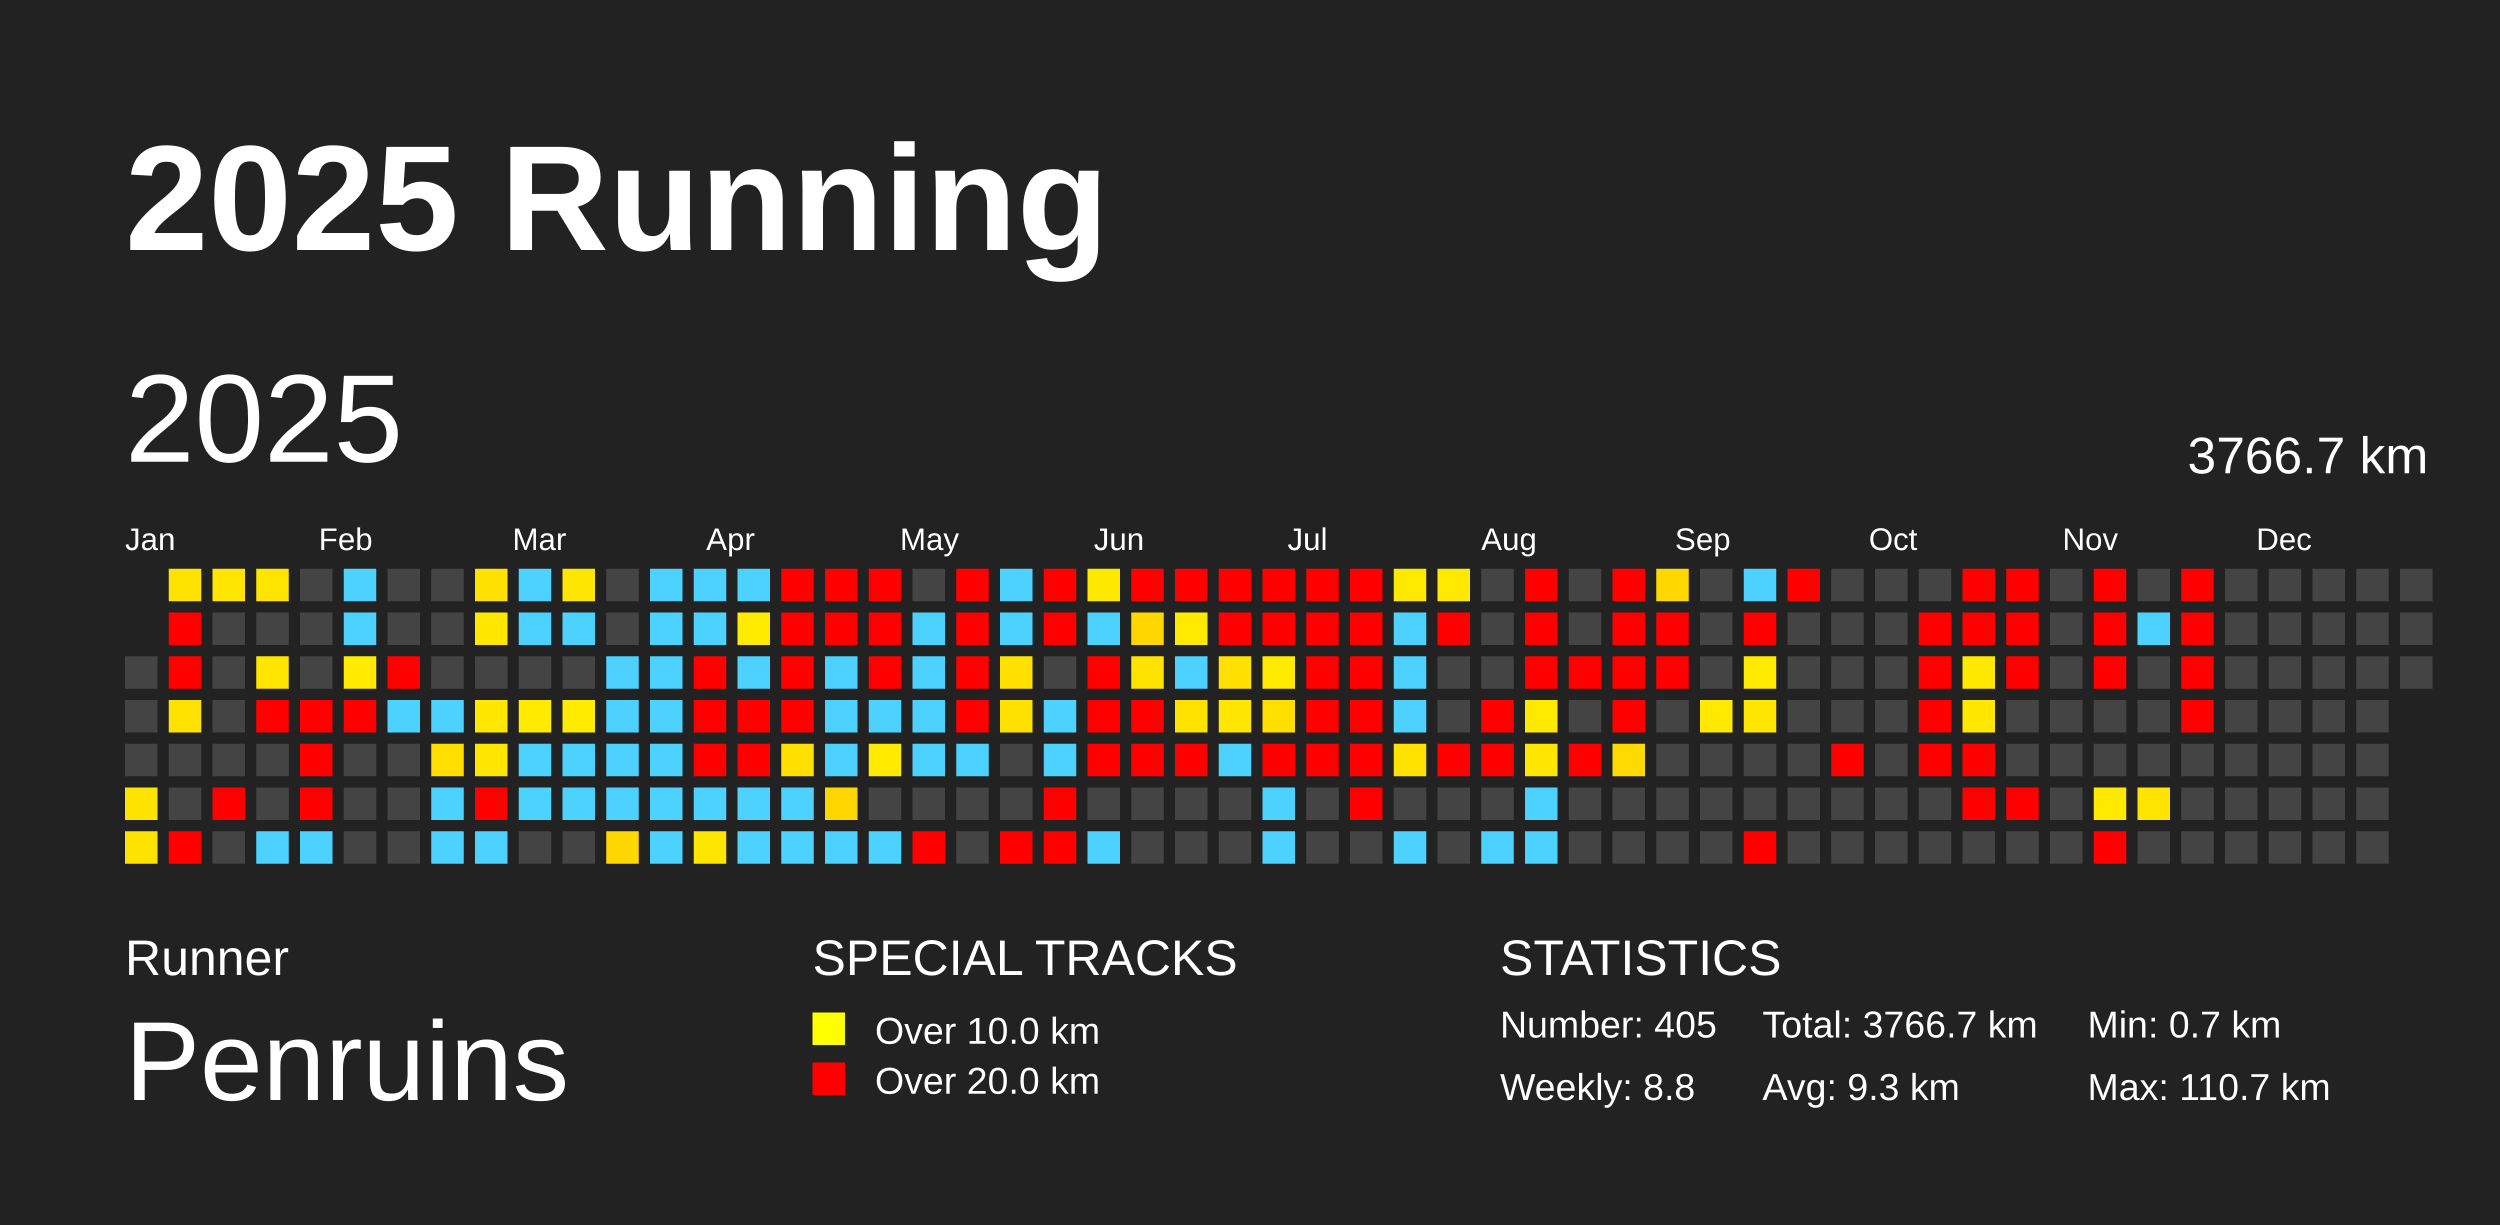
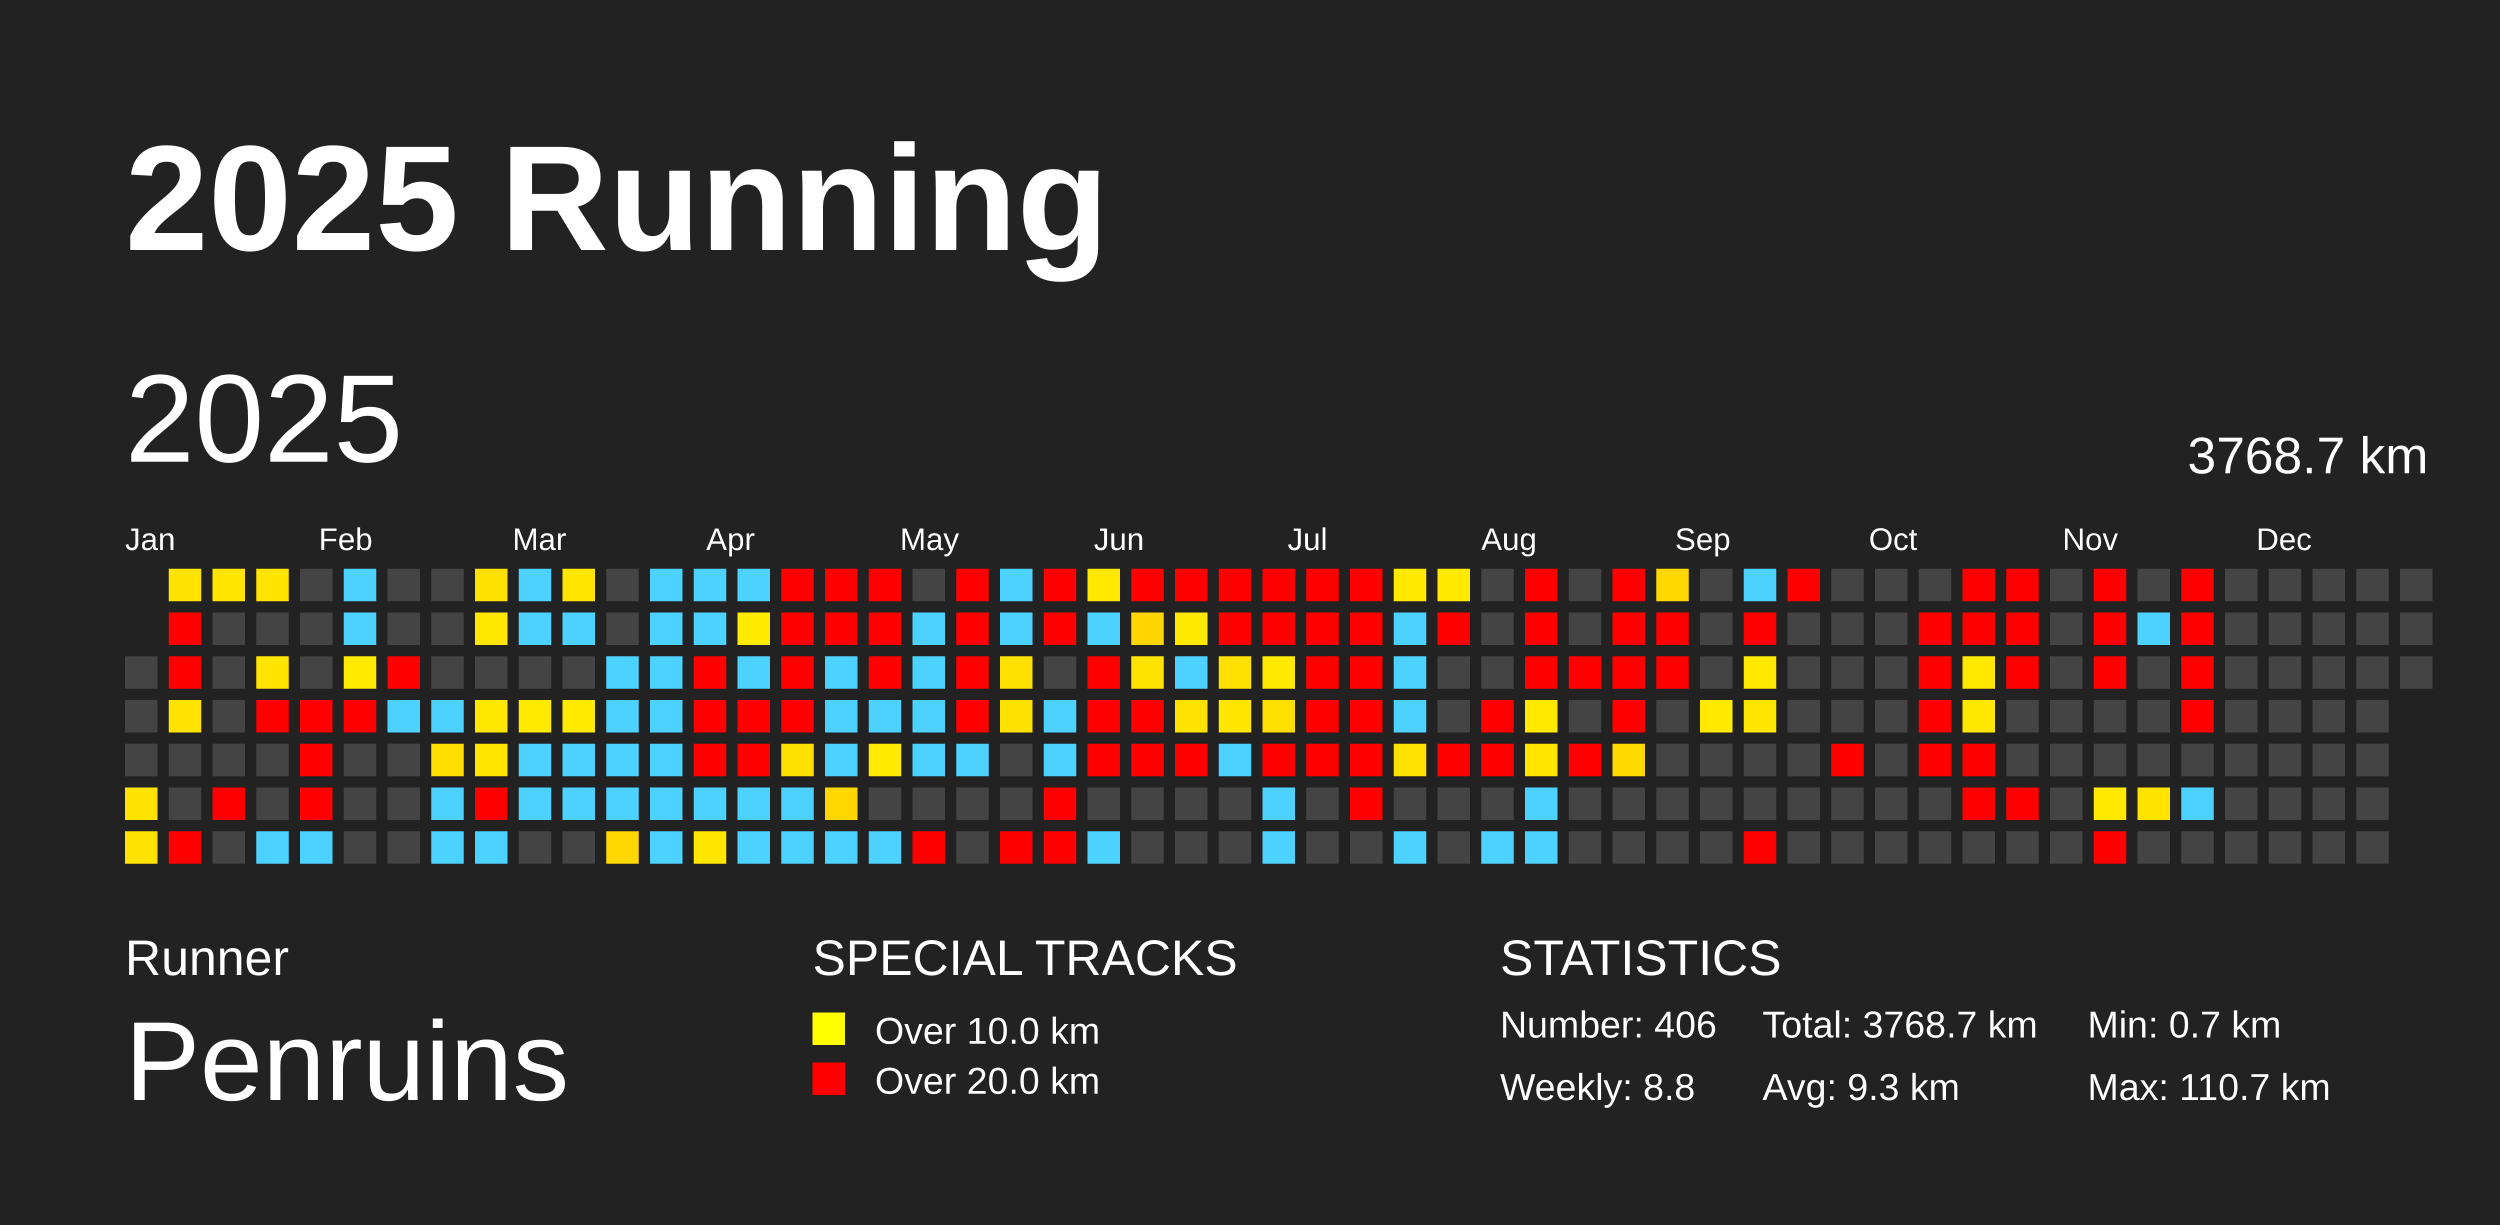
<svg xmlns="http://www.w3.org/2000/svg" baseProfile="full" height="98mm" version="1.1" viewBox="0,0,200,98" width="200mm">
  <defs />
  <rect fill="#222222" height="98" width="200" x="0" y="0" />
  <text fill="#FFFFFF" style="font-size:12px; font-family:Arial; font-weight:bold;" x="10" y="20">2025 Running</text>
  <text fill="#FFFFFF" style="font-size:4px; font-family:Arial" x="10" y="78">Runner</text>
  <text fill="#FFFFFF" style="font-size:9px; font-family:Arial" x="10" y="88">Penruins</text>
  <text fill="#FFFFFF" style="font-size:4px; font-family:Arial" x="65" y="78">SPECIAL TRACKS</text>
  <rect fill="yellow" height="2.6" width="2.6" x="65" y="81" />
  <text fill="#FFFFFF" style="font-size:3px; font-family:Arial" x="70" y="83.5">Over 10.0 km</text>
  <rect fill="red" height="2.6" width="2.6" x="65" y="85" />
  <text fill="#FFFFFF" style="font-size:3px; font-family:Arial" x="70" y="87.5">Over 20.0 km</text>
  <text fill="#FFFFFF" style="font-size:4px; font-family:Arial" x="120" y="78">STATISTICS</text>
-   <text fill="#FFFFFF" style="font-size:3px; font-family:Arial" x="120" y="83">Number: 405</text>
+   <text fill="#FFFFFF" style="font-size:3px; font-family:Arial" x="120" y="83">Number: 406</text>
  <text fill="#FFFFFF" style="font-size:3px; font-family:Arial" x="120" y="88">Weekly: 8.8</text>
-   <text fill="#FFFFFF" style="font-size:3px; font-family:Arial" x="141" y="83">Total: 3766.7 km</text>
+   <text fill="#FFFFFF" style="font-size:3px; font-family:Arial" x="141" y="83">Total: 3768.7 km</text>
  <text fill="#FFFFFF" style="font-size:3px; font-family:Arial" x="141" y="88">Avg: 9.3 km</text>
  <text fill="#FFFFFF" style="font-size:3px; font-family:Arial" x="167" y="83">Min: 0.7 km</text>
  <text fill="#FFFFFF" style="font-size:3px; font-family:Arial" x="167" y="88">Max: 110.7 km</text>
  <text dominant-baseline="hanging" fill="#FFFFFF" style="font-size:10.0px; font-family:Arial;" x="10" y="30">2025</text>
-   <text dominant-baseline="hanging" fill="#FFFFFF" style="font-size:4.125px; font-family:Arial;" x="175" y="35">3766.7 km</text>
+   <text dominant-baseline="hanging" fill="#FFFFFF" style="font-size:4.125px; font-family:Arial;" x="175" y="35">3768.7 km</text>
  <text fill="#FFFFFF" style="font-size:2.5px; font-family:Arial" x="10.0" y="44">Jan</text>
  <text fill="#FFFFFF" style="font-size:2.5px; font-family:Arial" x="25.5" y="44">Feb</text>
  <text fill="#FFFFFF" style="font-size:2.5px; font-family:Arial" x="41.0" y="44">Mar</text>
  <text fill="#FFFFFF" style="font-size:2.5px; font-family:Arial" x="56.5" y="44">Apr</text>
  <text fill="#FFFFFF" style="font-size:2.5px; font-family:Arial" x="72.0" y="44">May</text>
  <text fill="#FFFFFF" style="font-size:2.5px; font-family:Arial" x="87.5" y="44">Jun</text>
  <text fill="#FFFFFF" style="font-size:2.5px; font-family:Arial" x="103.0" y="44">Jul</text>
  <text fill="#FFFFFF" style="font-size:2.5px; font-family:Arial" x="118.5" y="44">Aug</text>
  <text fill="#FFFFFF" style="font-size:2.5px; font-family:Arial" x="134.0" y="44">Sep</text>
  <text fill="#FFFFFF" style="font-size:2.5px; font-family:Arial" x="149.5" y="44">Oct</text>
  <text fill="#FFFFFF" style="font-size:2.5px; font-family:Arial" x="165.0" y="44">Nov</text>
  <text fill="#FFFFFF" style="font-size:2.5px; font-family:Arial" x="180.5" y="44">Dec</text>
  <rect fill="#444444" height="2.6" width="2.6" x="10.0" y="52.5" />
  <rect fill="#444444" height="2.6" width="2.6" x="10.0" y="56.0" />
  <rect fill="#444444" height="2.6" width="2.6" x="10.0" y="59.5" />
  <rect fill="#ffe300" height="2.6" width="2.6" x="10.0" y="63.0" />
  <rect fill="#ffe300" height="2.6" width="2.6" x="10.0" y="66.5" />
  <rect fill="#ffe300" height="2.6" width="2.6" x="13.5" y="45.5" />
  <rect fill="red" height="2.6" width="2.6" x="13.5" y="49.0" />
  <rect fill="red" height="2.6" width="2.6" x="13.5" y="52.5" />
  <rect fill="#ffe200" height="2.6" width="2.6" x="13.5" y="56.0" />
  <rect fill="#444444" height="2.6" width="2.6" x="13.5" y="59.5" />
  <rect fill="#444444" height="2.6" width="2.6" x="13.5" y="63.0" />
  <rect fill="red" height="2.6" width="2.6" x="13.5" y="66.5" />
  <rect fill="#ffe500" height="2.6" width="2.6" x="17.0" y="45.5" />
  <rect fill="#444444" height="2.6" width="2.6" x="17.0" y="49.0" />
  <rect fill="#444444" height="2.6" width="2.6" x="17.0" y="52.5" />
  <rect fill="#444444" height="2.6" width="2.6" x="17.0" y="56.0" />
  <rect fill="#444444" height="2.6" width="2.6" x="17.0" y="59.5" />
  <rect fill="red" height="2.6" width="2.6" x="17.0" y="63.0" />
  <rect fill="#444444" height="2.6" width="2.6" x="17.0" y="66.5" />
  <rect fill="#ffe400" height="2.6" width="2.6" x="20.5" y="45.5" />
  <rect fill="#444444" height="2.6" width="2.6" x="20.5" y="49.0" />
  <rect fill="#ffe400" height="2.6" width="2.6" x="20.5" y="52.5" />
  <rect fill="red" height="2.6" width="2.6" x="20.5" y="56.0" />
  <rect fill="#444444" height="2.6" width="2.6" x="20.5" y="59.5" />
  <rect fill="#444444" height="2.6" width="2.6" x="20.5" y="63.0" />
  <rect fill="#4dd2ff" height="2.6" width="2.6" x="20.5" y="66.5" />
  <rect fill="#444444" height="2.6" width="2.6" x="24.0" y="45.5" />
  <rect fill="#444444" height="2.6" width="2.6" x="24.0" y="49.0" />
  <rect fill="#444444" height="2.6" width="2.6" x="24.0" y="52.5" />
  <rect fill="red" height="2.6" width="2.6" x="24.0" y="56.0" />
  <rect fill="red" height="2.6" width="2.6" x="24.0" y="59.5" />
  <rect fill="red" height="2.6" width="2.6" x="24.0" y="63.0" />
  <rect fill="#4dd2ff" height="2.6" width="2.6" x="24.0" y="66.5" />
  <rect fill="#4dd2ff" height="2.6" width="2.6" x="27.5" y="45.5" />
  <rect fill="#4dd2ff" height="2.6" width="2.6" x="27.5" y="49.0" />
  <rect fill="#ffea00" height="2.6" width="2.6" x="27.5" y="52.5" />
  <rect fill="red" height="2.6" width="2.6" x="27.5" y="56.0" />
  <rect fill="#444444" height="2.6" width="2.6" x="27.5" y="59.5" />
  <rect fill="#444444" height="2.6" width="2.6" x="27.5" y="63.0" />
  <rect fill="#444444" height="2.6" width="2.6" x="27.5" y="66.5" />
  <rect fill="#444444" height="2.6" width="2.6" x="31.0" y="45.5" />
  <rect fill="#444444" height="2.6" width="2.6" x="31.0" y="49.0" />
  <rect fill="red" height="2.6" width="2.6" x="31.0" y="52.5" />
  <rect fill="#4dd2ff" height="2.6" width="2.6" x="31.0" y="56.0" />
  <rect fill="#444444" height="2.6" width="2.6" x="31.0" y="59.5" />
  <rect fill="#444444" height="2.6" width="2.6" x="31.0" y="63.0" />
  <rect fill="#444444" height="2.6" width="2.6" x="31.0" y="66.5" />
  <rect fill="#444444" height="2.6" width="2.6" x="34.5" y="45.5" />
  <rect fill="#444444" height="2.6" width="2.6" x="34.5" y="49.0" />
  <rect fill="#444444" height="2.6" width="2.6" x="34.5" y="52.5" />
  <rect fill="#4dd2ff" height="2.6" width="2.6" x="34.5" y="56.0" />
  <rect fill="#ffde00" height="2.6" width="2.6" x="34.5" y="59.5" />
  <rect fill="#4dd2ff" height="2.6" width="2.6" x="34.5" y="63.0" />
  <rect fill="#4dd2ff" height="2.6" width="2.6" x="34.5" y="66.5" />
  <rect fill="#ffe100" height="2.6" width="2.6" x="38.0" y="45.5" />
  <rect fill="#ffe700" height="2.6" width="2.6" x="38.0" y="49.0" />
  <rect fill="#444444" height="2.6" width="2.6" x="38.0" y="52.5" />
  <rect fill="#ffe700" height="2.6" width="2.6" x="38.0" y="56.0" />
  <rect fill="#ffe600" height="2.6" width="2.6" x="38.0" y="59.5" />
  <rect fill="red" height="2.6" width="2.6" x="38.0" y="63.0" />
  <rect fill="#4dd2ff" height="2.6" width="2.6" x="38.0" y="66.5" />
  <rect fill="#4dd2ff" height="2.6" width="2.6" x="41.5" y="45.5" />
  <rect fill="#4dd2ff" height="2.6" width="2.6" x="41.5" y="49.0" />
  <rect fill="#444444" height="2.6" width="2.6" x="41.5" y="52.5" />
  <rect fill="#ffea00" height="2.6" width="2.6" x="41.5" y="56.0" />
  <rect fill="#4dd2ff" height="2.6" width="2.6" x="41.5" y="59.5" />
  <rect fill="#4dd2ff" height="2.6" width="2.6" x="41.5" y="63.0" />
  <rect fill="#444444" height="2.6" width="2.6" x="41.5" y="66.5" />
  <rect fill="#ffe600" height="2.6" width="2.6" x="45.0" y="45.5" />
  <rect fill="#4dd2ff" height="2.6" width="2.6" x="45.0" y="49.0" />
  <rect fill="#444444" height="2.6" width="2.6" x="45.0" y="52.5" />
  <rect fill="#ffeb00" height="2.6" width="2.6" x="45.0" y="56.0" />
  <rect fill="#4dd2ff" height="2.6" width="2.6" x="45.0" y="59.5" />
  <rect fill="#4dd2ff" height="2.6" width="2.6" x="45.0" y="63.0" />
  <rect fill="#444444" height="2.6" width="2.6" x="45.0" y="66.5" />
  <rect fill="#444444" height="2.6" width="2.6" x="48.5" y="45.5" />
  <rect fill="#444444" height="2.6" width="2.6" x="48.5" y="49.0" />
  <rect fill="#4dd2ff" height="2.6" width="2.6" x="48.5" y="52.5" />
  <rect fill="#4dd2ff" height="2.6" width="2.6" x="48.5" y="56.0" />
  <rect fill="#4dd2ff" height="2.6" width="2.6" x="48.5" y="59.5" />
  <rect fill="#4dd2ff" height="2.6" width="2.6" x="48.5" y="63.0" />
  <rect fill="#ffd700" height="2.6" width="2.6" x="48.5" y="66.5" />
  <rect fill="#4dd2ff" height="2.6" width="2.6" x="52.0" y="45.5" />
  <rect fill="#4dd2ff" height="2.6" width="2.6" x="52.0" y="49.0" />
  <rect fill="#4dd2ff" height="2.6" width="2.6" x="52.0" y="52.5" />
  <rect fill="#4dd2ff" height="2.6" width="2.6" x="52.0" y="56.0" />
  <rect fill="#4dd2ff" height="2.6" width="2.6" x="52.0" y="59.5" />
  <rect fill="#4dd2ff" height="2.6" width="2.6" x="52.0" y="63.0" />
  <rect fill="#4dd2ff" height="2.6" width="2.6" x="52.0" y="66.5" />
  <rect fill="#4dd2ff" height="2.6" width="2.6" x="55.5" y="45.5" />
  <rect fill="#4dd2ff" height="2.6" width="2.6" x="55.5" y="49.0" />
  <rect fill="red" height="2.6" width="2.6" x="55.5" y="52.5" />
  <rect fill="red" height="2.6" width="2.6" x="55.5" y="56.0" />
  <rect fill="red" height="2.6" width="2.6" x="55.5" y="59.5" />
  <rect fill="#4dd2ff" height="2.6" width="2.6" x="55.5" y="63.0" />
  <rect fill="#ffe600" height="2.6" width="2.6" x="55.5" y="66.5" />
  <rect fill="#4dd2ff" height="2.6" width="2.6" x="59.0" y="45.5" />
  <rect fill="#ffeb00" height="2.6" width="2.6" x="59.0" y="49.0" />
  <rect fill="#4dd2ff" height="2.6" width="2.6" x="59.0" y="52.5" />
  <rect fill="red" height="2.6" width="2.6" x="59.0" y="56.0" />
  <rect fill="red" height="2.6" width="2.6" x="59.0" y="59.5" />
  <rect fill="#4dd2ff" height="2.6" width="2.6" x="59.0" y="63.0" />
  <rect fill="#4dd2ff" height="2.6" width="2.6" x="59.0" y="66.5" />
  <rect fill="red" height="2.6" width="2.6" x="62.5" y="45.5" />
  <rect fill="red" height="2.6" width="2.6" x="62.5" y="49.0" />
  <rect fill="red" height="2.6" width="2.6" x="62.5" y="52.5" />
  <rect fill="red" height="2.6" width="2.6" x="62.5" y="56.0" />
  <rect fill="#ffe000" height="2.6" width="2.6" x="62.5" y="59.5" />
  <rect fill="#4dd2ff" height="2.6" width="2.6" x="62.5" y="63.0" />
  <rect fill="#4dd2ff" height="2.6" width="2.6" x="62.5" y="66.5" />
  <rect fill="red" height="2.6" width="2.6" x="66.0" y="45.5" />
  <rect fill="red" height="2.6" width="2.6" x="66.0" y="49.0" />
  <rect fill="#4dd2ff" height="2.6" width="2.6" x="66.0" y="52.5" />
  <rect fill="#4dd2ff" height="2.6" width="2.6" x="66.0" y="56.0" />
  <rect fill="#4dd2ff" height="2.6" width="2.6" x="66.0" y="59.5" />
  <rect fill="#ffd700" height="2.6" width="2.6" x="66.0" y="63.0" />
  <rect fill="#4dd2ff" height="2.6" width="2.6" x="66.0" y="66.5" />
  <rect fill="red" height="2.6" width="2.6" x="69.5" y="45.5" />
  <rect fill="red" height="2.6" width="2.6" x="69.5" y="49.0" />
  <rect fill="red" height="2.6" width="2.6" x="69.5" y="52.5" />
  <rect fill="#4dd2ff" height="2.6" width="2.6" x="69.5" y="56.0" />
  <rect fill="#ffea00" height="2.6" width="2.6" x="69.5" y="59.5" />
  <rect fill="#444444" height="2.6" width="2.6" x="69.5" y="63.0" />
  <rect fill="#4dd2ff" height="2.6" width="2.6" x="69.5" y="66.5" />
  <rect fill="#444444" height="2.6" width="2.6" x="73.0" y="45.5" />
  <rect fill="#4dd2ff" height="2.6" width="2.6" x="73.0" y="49.0" />
  <rect fill="#4dd2ff" height="2.6" width="2.6" x="73.0" y="52.5" />
  <rect fill="#4dd2ff" height="2.6" width="2.6" x="73.0" y="56.0" />
  <rect fill="#4dd2ff" height="2.6" width="2.6" x="73.0" y="59.5" />
  <rect fill="#444444" height="2.6" width="2.6" x="73.0" y="63.0" />
  <rect fill="red" height="2.6" width="2.6" x="73.0" y="66.5" />
  <rect fill="red" height="2.6" width="2.6" x="76.5" y="45.5" />
  <rect fill="red" height="2.6" width="2.6" x="76.5" y="49.0" />
  <rect fill="red" height="2.6" width="2.6" x="76.5" y="52.5" />
  <rect fill="red" height="2.6" width="2.6" x="76.5" y="56.0" />
  <rect fill="#4dd2ff" height="2.6" width="2.6" x="76.5" y="59.5" />
  <rect fill="#444444" height="2.6" width="2.6" x="76.5" y="63.0" />
  <rect fill="#444444" height="2.6" width="2.6" x="76.5" y="66.5" />
  <rect fill="#4dd2ff" height="2.6" width="2.6" x="80.0" y="45.5" />
  <rect fill="#4dd2ff" height="2.6" width="2.6" x="80.0" y="49.0" />
  <rect fill="#ffe000" height="2.6" width="2.6" x="80.0" y="52.5" />
  <rect fill="#ffe100" height="2.6" width="2.6" x="80.0" y="56.0" />
  <rect fill="#444444" height="2.6" width="2.6" x="80.0" y="59.5" />
  <rect fill="#444444" height="2.6" width="2.6" x="80.0" y="63.0" />
  <rect fill="red" height="2.6" width="2.6" x="80.0" y="66.5" />
  <rect fill="red" height="2.6" width="2.6" x="83.5" y="45.5" />
  <rect fill="red" height="2.6" width="2.6" x="83.5" y="49.0" />
  <rect fill="#444444" height="2.6" width="2.6" x="83.5" y="52.5" />
  <rect fill="#4dd2ff" height="2.6" width="2.6" x="83.5" y="56.0" />
  <rect fill="#4dd2ff" height="2.6" width="2.6" x="83.5" y="59.5" />
  <rect fill="red" height="2.6" width="2.6" x="83.5" y="63.0" />
  <rect fill="red" height="2.6" width="2.6" x="83.5" y="66.5" />
  <rect fill="#ffe800" height="2.6" width="2.6" x="87.0" y="45.5" />
  <rect fill="#4dd2ff" height="2.6" width="2.6" x="87.0" y="49.0" />
  <rect fill="red" height="2.6" width="2.6" x="87.0" y="52.5" />
  <rect fill="red" height="2.6" width="2.6" x="87.0" y="56.0" />
  <rect fill="red" height="2.6" width="2.6" x="87.0" y="59.5" />
  <rect fill="#444444" height="2.6" width="2.6" x="87.0" y="63.0" />
  <rect fill="#4dd2ff" height="2.6" width="2.6" x="87.0" y="66.5" />
  <rect fill="red" height="2.6" width="2.6" x="90.5" y="45.5" />
  <rect fill="#ffd600" height="2.6" width="2.6" x="90.5" y="49.0" />
  <rect fill="#ffe300" height="2.6" width="2.6" x="90.5" y="52.5" />
  <rect fill="red" height="2.6" width="2.6" x="90.5" y="56.0" />
  <rect fill="red" height="2.6" width="2.6" x="90.5" y="59.5" />
  <rect fill="#444444" height="2.6" width="2.6" x="90.5" y="63.0" />
  <rect fill="#444444" height="2.6" width="2.6" x="90.5" y="66.5" />
  <rect fill="red" height="2.6" width="2.6" x="94.0" y="45.5" />
  <rect fill="#ffe900" height="2.6" width="2.6" x="94.0" y="49.0" />
  <rect fill="#4dd2ff" height="2.6" width="2.6" x="94.0" y="52.5" />
  <rect fill="#ffe200" height="2.6" width="2.6" x="94.0" y="56.0" />
  <rect fill="red" height="2.6" width="2.6" x="94.0" y="59.5" />
  <rect fill="#444444" height="2.6" width="2.6" x="94.0" y="63.0" />
  <rect fill="#444444" height="2.6" width="2.6" x="94.0" y="66.5" />
  <rect fill="red" height="2.6" width="2.6" x="97.5" y="45.5" />
  <rect fill="red" height="2.6" width="2.6" x="97.5" y="49.0" />
  <rect fill="#ffe000" height="2.6" width="2.6" x="97.5" y="52.5" />
  <rect fill="#ffe600" height="2.6" width="2.6" x="97.5" y="56.0" />
  <rect fill="#4dd2ff" height="2.6" width="2.6" x="97.5" y="59.5" />
  <rect fill="#444444" height="2.6" width="2.6" x="97.5" y="63.0" />
  <rect fill="#444444" height="2.6" width="2.6" x="97.5" y="66.5" />
  <rect fill="red" height="2.6" width="2.6" x="101.0" y="45.5" />
  <rect fill="red" height="2.6" width="2.6" x="101.0" y="49.0" />
  <rect fill="#ffe900" height="2.6" width="2.6" x="101.0" y="52.5" />
  <rect fill="#ffdf00" height="2.6" width="2.6" x="101.0" y="56.0" />
  <rect fill="red" height="2.6" width="2.6" x="101.0" y="59.5" />
  <rect fill="#4dd2ff" height="2.6" width="2.6" x="101.0" y="63.0" />
  <rect fill="#4dd2ff" height="2.6" width="2.6" x="101.0" y="66.5" />
  <rect fill="red" height="2.6" width="2.6" x="104.5" y="45.5" />
  <rect fill="red" height="2.6" width="2.6" x="104.5" y="49.0" />
  <rect fill="red" height="2.6" width="2.6" x="104.5" y="52.5" />
  <rect fill="red" height="2.6" width="2.6" x="104.5" y="56.0" />
  <rect fill="red" height="2.6" width="2.6" x="104.5" y="59.5" />
  <rect fill="#444444" height="2.6" width="2.6" x="104.5" y="63.0" />
  <rect fill="#444444" height="2.6" width="2.6" x="104.5" y="66.5" />
  <rect fill="red" height="2.6" width="2.6" x="108.0" y="45.5" />
  <rect fill="red" height="2.6" width="2.6" x="108.0" y="49.0" />
  <rect fill="red" height="2.6" width="2.6" x="108.0" y="52.5" />
  <rect fill="red" height="2.6" width="2.6" x="108.0" y="56.0" />
  <rect fill="red" height="2.6" width="2.6" x="108.0" y="59.5" />
  <rect fill="red" height="2.6" width="2.6" x="108.0" y="63.0" />
  <rect fill="#444444" height="2.6" width="2.6" x="108.0" y="66.5" />
  <rect fill="#ffe900" height="2.6" width="2.6" x="111.5" y="45.5" />
  <rect fill="#4dd2ff" height="2.6" width="2.6" x="111.5" y="49.0" />
  <rect fill="#4dd2ff" height="2.6" width="2.6" x="111.5" y="52.5" />
  <rect fill="#4dd2ff" height="2.6" width="2.6" x="111.5" y="56.0" />
  <rect fill="#ffe200" height="2.6" width="2.6" x="111.5" y="59.5" />
  <rect fill="#444444" height="2.6" width="2.6" x="111.5" y="63.0" />
  <rect fill="#4dd2ff" height="2.6" width="2.6" x="111.5" y="66.5" />
  <rect fill="#ffe900" height="2.6" width="2.6" x="115.0" y="45.5" />
  <rect fill="red" height="2.6" width="2.6" x="115.0" y="49.0" />
  <rect fill="#444444" height="2.6" width="2.6" x="115.0" y="52.5" />
  <rect fill="#444444" height="2.6" width="2.6" x="115.0" y="56.0" />
  <rect fill="red" height="2.6" width="2.6" x="115.0" y="59.5" />
  <rect fill="#444444" height="2.6" width="2.6" x="115.0" y="63.0" />
  <rect fill="#444444" height="2.6" width="2.6" x="115.0" y="66.5" />
  <rect fill="#444444" height="2.6" width="2.6" x="118.5" y="45.5" />
  <rect fill="#444444" height="2.6" width="2.6" x="118.5" y="49.0" />
  <rect fill="#444444" height="2.6" width="2.6" x="118.5" y="52.5" />
  <rect fill="red" height="2.6" width="2.6" x="118.5" y="56.0" />
  <rect fill="red" height="2.6" width="2.6" x="118.5" y="59.5" />
  <rect fill="#444444" height="2.6" width="2.6" x="118.5" y="63.0" />
  <rect fill="#4dd2ff" height="2.6" width="2.6" x="118.5" y="66.5" />
  <rect fill="red" height="2.6" width="2.6" x="122.0" y="45.5" />
  <rect fill="red" height="2.6" width="2.6" x="122.0" y="49.0" />
  <rect fill="red" height="2.6" width="2.6" x="122.0" y="52.5" />
  <rect fill="#ffe900" height="2.6" width="2.6" x="122.0" y="56.0" />
  <rect fill="#ffe500" height="2.6" width="2.6" x="122.0" y="59.5" />
  <rect fill="#4dd2ff" height="2.6" width="2.6" x="122.0" y="63.0" />
  <rect fill="#4dd2ff" height="2.6" width="2.6" x="122.0" y="66.5" />
  <rect fill="#444444" height="2.6" width="2.6" x="125.5" y="45.5" />
  <rect fill="#444444" height="2.6" width="2.6" x="125.5" y="49.0" />
  <rect fill="red" height="2.6" width="2.6" x="125.5" y="52.5" />
  <rect fill="#444444" height="2.6" width="2.6" x="125.5" y="56.0" />
  <rect fill="red" height="2.6" width="2.6" x="125.5" y="59.5" />
  <rect fill="#444444" height="2.6" width="2.6" x="125.5" y="63.0" />
  <rect fill="#444444" height="2.6" width="2.6" x="125.5" y="66.5" />
  <rect fill="red" height="2.6" width="2.6" x="129.0" y="45.5" />
  <rect fill="red" height="2.6" width="2.6" x="129.0" y="49.0" />
  <rect fill="red" height="2.6" width="2.6" x="129.0" y="52.5" />
  <rect fill="red" height="2.6" width="2.6" x="129.0" y="56.0" />
  <rect fill="#ffda00" height="2.6" width="2.6" x="129.0" y="59.5" />
  <rect fill="#444444" height="2.6" width="2.6" x="129.0" y="63.0" />
  <rect fill="#444444" height="2.6" width="2.6" x="129.0" y="66.5" />
  <rect fill="#ffd800" height="2.6" width="2.6" x="132.5" y="45.5" />
  <rect fill="red" height="2.6" width="2.6" x="132.5" y="49.0" />
  <rect fill="red" height="2.6" width="2.6" x="132.5" y="52.5" />
  <rect fill="#444444" height="2.6" width="2.6" x="132.5" y="56.0" />
  <rect fill="#444444" height="2.6" width="2.6" x="132.5" y="59.5" />
  <rect fill="#444444" height="2.6" width="2.6" x="132.5" y="63.0" />
  <rect fill="#444444" height="2.6" width="2.6" x="132.5" y="66.5" />
  <rect fill="#444444" height="2.6" width="2.6" x="136.0" y="45.5" />
  <rect fill="#444444" height="2.6" width="2.6" x="136.0" y="49.0" />
  <rect fill="#444444" height="2.6" width="2.6" x="136.0" y="52.5" />
  <rect fill="#ffe900" height="2.6" width="2.6" x="136.0" y="56.0" />
  <rect fill="#444444" height="2.6" width="2.6" x="136.0" y="59.5" />
  <rect fill="#444444" height="2.6" width="2.6" x="136.0" y="63.0" />
  <rect fill="#444444" height="2.6" width="2.6" x="136.0" y="66.5" />
  <rect fill="#4dd2ff" height="2.6" width="2.6" x="139.5" y="45.5" />
  <rect fill="red" height="2.6" width="2.6" x="139.5" y="49.0" />
  <rect fill="#ffe900" height="2.6" width="2.6" x="139.5" y="52.5" />
  <rect fill="#ffe600" height="2.6" width="2.6" x="139.5" y="56.0" />
  <rect fill="#444444" height="2.6" width="2.6" x="139.5" y="59.5" />
  <rect fill="#444444" height="2.6" width="2.6" x="139.5" y="63.0" />
  <rect fill="red" height="2.6" width="2.6" x="139.5" y="66.5" />
  <rect fill="red" height="2.6" width="2.6" x="143.0" y="45.5" />
  <rect fill="#444444" height="2.6" width="2.6" x="143.0" y="49.0" />
  <rect fill="#444444" height="2.6" width="2.6" x="143.0" y="52.5" />
  <rect fill="#444444" height="2.6" width="2.6" x="143.0" y="56.0" />
  <rect fill="#444444" height="2.6" width="2.6" x="143.0" y="59.5" />
  <rect fill="#444444" height="2.6" width="2.6" x="143.0" y="63.0" />
  <rect fill="#444444" height="2.6" width="2.6" x="143.0" y="66.5" />
  <rect fill="#444444" height="2.6" width="2.6" x="146.5" y="45.5" />
  <rect fill="#444444" height="2.6" width="2.6" x="146.5" y="49.0" />
  <rect fill="#444444" height="2.6" width="2.6" x="146.5" y="52.5" />
  <rect fill="#444444" height="2.6" width="2.6" x="146.5" y="56.0" />
  <rect fill="red" height="2.6" width="2.6" x="146.5" y="59.5" />
  <rect fill="#444444" height="2.6" width="2.6" x="146.5" y="63.0" />
  <rect fill="#444444" height="2.6" width="2.6" x="146.5" y="66.5" />
  <rect fill="#444444" height="2.6" width="2.6" x="150.0" y="45.5" />
  <rect fill="#444444" height="2.6" width="2.6" x="150.0" y="49.0" />
  <rect fill="#444444" height="2.6" width="2.6" x="150.0" y="52.5" />
  <rect fill="#444444" height="2.6" width="2.6" x="150.0" y="56.0" />
  <rect fill="#444444" height="2.6" width="2.6" x="150.0" y="59.5" />
  <rect fill="#444444" height="2.6" width="2.6" x="150.0" y="63.0" />
  <rect fill="#444444" height="2.6" width="2.6" x="150.0" y="66.5" />
  <rect fill="#444444" height="2.6" width="2.6" x="153.5" y="45.5" />
  <rect fill="red" height="2.6" width="2.6" x="153.5" y="49.0" />
  <rect fill="red" height="2.6" width="2.6" x="153.5" y="52.5" />
  <rect fill="red" height="2.6" width="2.6" x="153.5" y="56.0" />
  <rect fill="red" height="2.6" width="2.6" x="153.5" y="59.5" />
  <rect fill="#444444" height="2.6" width="2.6" x="153.5" y="63.0" />
  <rect fill="#444444" height="2.6" width="2.6" x="153.5" y="66.5" />
  <rect fill="red" height="2.6" width="2.6" x="157.0" y="45.5" />
  <rect fill="red" height="2.6" width="2.6" x="157.0" y="49.0" />
  <rect fill="#ffe800" height="2.6" width="2.6" x="157.0" y="52.5" />
  <rect fill="#ffe700" height="2.6" width="2.6" x="157.0" y="56.0" />
  <rect fill="red" height="2.6" width="2.6" x="157.0" y="59.5" />
  <rect fill="red" height="2.6" width="2.6" x="157.0" y="63.0" />
  <rect fill="#444444" height="2.6" width="2.6" x="157.0" y="66.5" />
  <rect fill="red" height="2.6" width="2.6" x="160.5" y="45.5" />
  <rect fill="red" height="2.6" width="2.6" x="160.5" y="49.0" />
  <rect fill="red" height="2.6" width="2.6" x="160.5" y="52.5" />
  <rect fill="#444444" height="2.6" width="2.6" x="160.5" y="56.0" />
  <rect fill="#444444" height="2.6" width="2.6" x="160.5" y="59.5" />
  <rect fill="red" height="2.6" width="2.6" x="160.5" y="63.0" />
  <rect fill="#444444" height="2.6" width="2.6" x="160.5" y="66.5" />
  <rect fill="#444444" height="2.6" width="2.6" x="164.0" y="45.5" />
  <rect fill="#444444" height="2.6" width="2.6" x="164.0" y="49.0" />
  <rect fill="#444444" height="2.6" width="2.6" x="164.0" y="52.5" />
  <rect fill="#444444" height="2.6" width="2.6" x="164.0" y="56.0" />
  <rect fill="#444444" height="2.6" width="2.6" x="164.0" y="59.5" />
  <rect fill="#444444" height="2.6" width="2.6" x="164.0" y="63.0" />
  <rect fill="#444444" height="2.6" width="2.6" x="164.0" y="66.5" />
  <rect fill="red" height="2.6" width="2.6" x="167.5" y="45.5" />
  <rect fill="red" height="2.6" width="2.6" x="167.5" y="49.0" />
  <rect fill="red" height="2.6" width="2.6" x="167.5" y="52.5" />
  <rect fill="#444444" height="2.6" width="2.6" x="167.5" y="56.0" />
  <rect fill="#444444" height="2.6" width="2.6" x="167.5" y="59.5" />
  <rect fill="#ffe900" height="2.6" width="2.6" x="167.5" y="63.0" />
  <rect fill="red" height="2.6" width="2.6" x="167.5" y="66.5" />
  <rect fill="#444444" height="2.6" width="2.6" x="171.0" y="45.5" />
  <rect fill="#4dd2ff" height="2.6" width="2.6" x="171.0" y="49.0" />
  <rect fill="#444444" height="2.6" width="2.6" x="171.0" y="52.5" />
  <rect fill="#444444" height="2.6" width="2.6" x="171.0" y="56.0" />
  <rect fill="#444444" height="2.6" width="2.6" x="171.0" y="59.5" />
  <rect fill="#ffe400" height="2.6" width="2.6" x="171.0" y="63.0" />
  <rect fill="#444444" height="2.6" width="2.6" x="171.0" y="66.5" />
  <rect fill="red" height="2.6" width="2.6" x="174.5" y="45.5" />
  <rect fill="red" height="2.6" width="2.6" x="174.5" y="49.0" />
  <rect fill="red" height="2.6" width="2.6" x="174.5" y="52.5" />
  <rect fill="red" height="2.6" width="2.6" x="174.5" y="56.0" />
  <rect fill="#444444" height="2.6" width="2.6" x="174.5" y="59.5" />
-   <rect fill="#444444" height="2.6" width="2.6" x="174.5" y="63.0" />
+   <rect fill="#4dd2ff" height="2.6" width="2.6" x="174.5" y="63.0" />
  <rect fill="#444444" height="2.6" width="2.6" x="174.5" y="66.5" />
  <rect fill="#444444" height="2.6" width="2.6" x="178.0" y="45.5" />
  <rect fill="#444444" height="2.6" width="2.6" x="178.0" y="49.0" />
  <rect fill="#444444" height="2.6" width="2.6" x="178.0" y="52.5" />
  <rect fill="#444444" height="2.6" width="2.6" x="178.0" y="56.0" />
  <rect fill="#444444" height="2.6" width="2.6" x="178.0" y="59.5" />
  <rect fill="#444444" height="2.6" width="2.6" x="178.0" y="63.0" />
  <rect fill="#444444" height="2.6" width="2.6" x="178.0" y="66.5" />
  <rect fill="#444444" height="2.6" width="2.6" x="181.5" y="45.5" />
  <rect fill="#444444" height="2.6" width="2.6" x="181.5" y="49.0" />
  <rect fill="#444444" height="2.6" width="2.6" x="181.5" y="52.5" />
  <rect fill="#444444" height="2.6" width="2.6" x="181.5" y="56.0" />
  <rect fill="#444444" height="2.6" width="2.6" x="181.5" y="59.5" />
  <rect fill="#444444" height="2.6" width="2.6" x="181.5" y="63.0" />
  <rect fill="#444444" height="2.6" width="2.6" x="181.5" y="66.5" />
  <rect fill="#444444" height="2.6" width="2.6" x="185.0" y="45.5" />
  <rect fill="#444444" height="2.6" width="2.6" x="185.0" y="49.0" />
  <rect fill="#444444" height="2.6" width="2.6" x="185.0" y="52.5" />
  <rect fill="#444444" height="2.6" width="2.6" x="185.0" y="56.0" />
  <rect fill="#444444" height="2.6" width="2.6" x="185.0" y="59.5" />
  <rect fill="#444444" height="2.6" width="2.6" x="185.0" y="63.0" />
  <rect fill="#444444" height="2.6" width="2.6" x="185.0" y="66.5" />
  <rect fill="#444444" height="2.6" width="2.6" x="188.5" y="45.5" />
  <rect fill="#444444" height="2.6" width="2.6" x="188.5" y="49.0" />
  <rect fill="#444444" height="2.6" width="2.6" x="188.5" y="52.5" />
  <rect fill="#444444" height="2.6" width="2.6" x="188.5" y="56.0" />
  <rect fill="#444444" height="2.6" width="2.6" x="188.5" y="59.5" />
  <rect fill="#444444" height="2.6" width="2.6" x="188.5" y="63.0" />
  <rect fill="#444444" height="2.6" width="2.6" x="188.5" y="66.5" />
  <rect fill="#444444" height="2.6" width="2.6" x="192.0" y="45.5" />
  <rect fill="#444444" height="2.6" width="2.6" x="192.0" y="49.0" />
  <rect fill="#444444" height="2.6" width="2.6" x="192.0" y="52.5" />
</svg>
